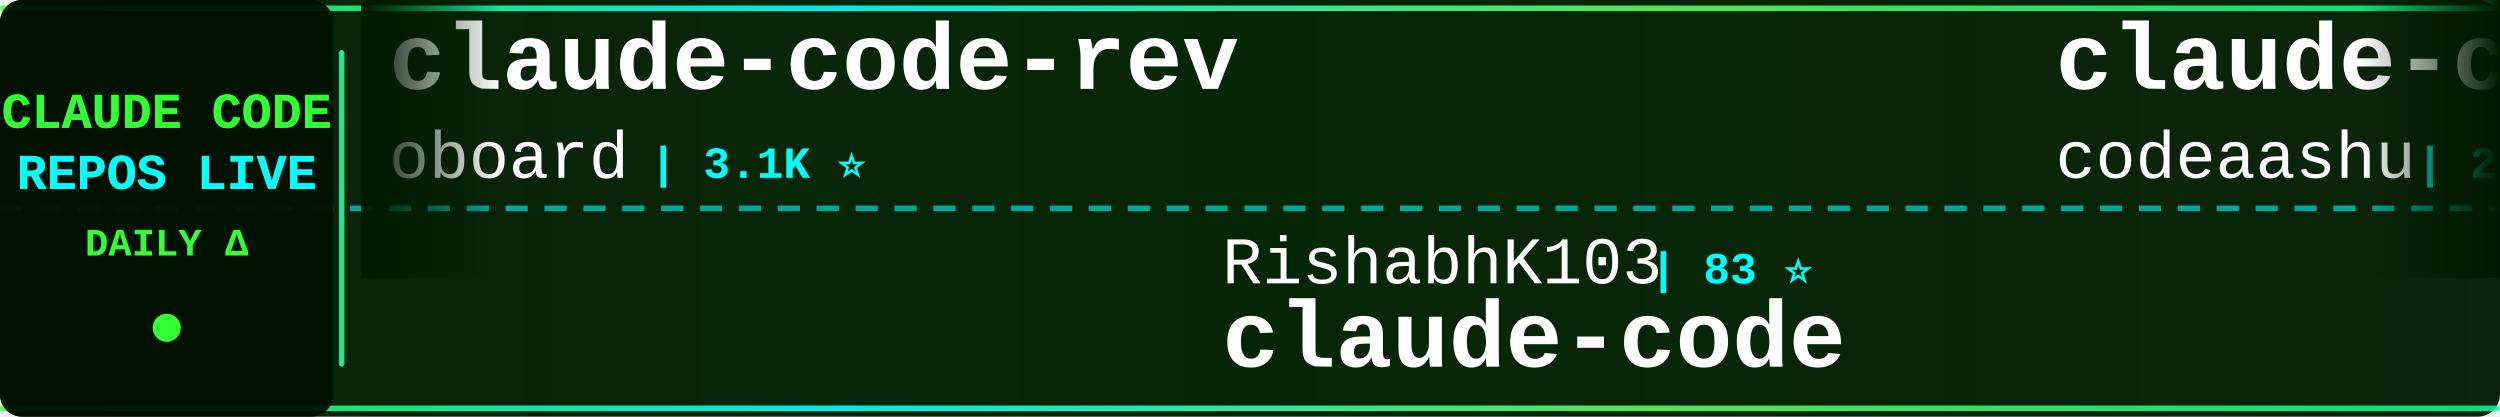
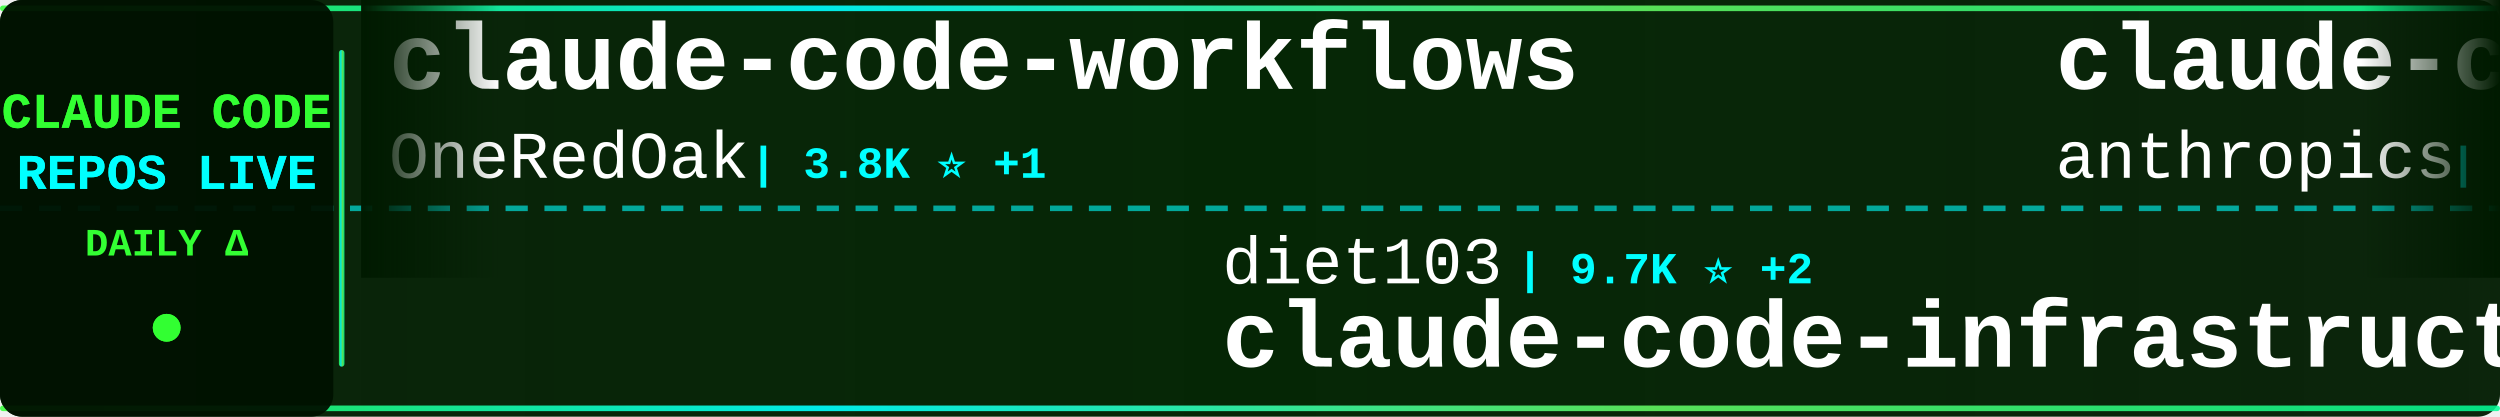
<svg xmlns="http://www.w3.org/2000/svg" width="900" height="150">
  <defs>
    <linearGradient id="tickerBg" x1="0%" y1="0%" x2="100%" y2="0%">
      <stop offset="0%" style="stop-color:#001a00;stop-opacity:0.95" />
      <stop offset="50%" style="stop-color:#002200;stop-opacity:0.98" />
      <stop offset="100%" style="stop-color:#001a00;stop-opacity:0.95" />
    </linearGradient>
    <linearGradient id="borderGrad" x1="0%" y1="0%" x2="100%" y2="0%">
      <stop offset="0%" style="stop-color:#33ff33;stop-opacity:0.85">
        <animate attributeName="stop-opacity" values="0.85;1;0.85" dur="2s" repeatCount="indefinite" />
      </stop>
      <stop offset="33%" style="stop-color:#00ffff;stop-opacity:0.9">
        <animate attributeName="stop-opacity" values="0.9;1;0.9" dur="2.2s" repeatCount="indefinite" />
      </stop>
      <stop offset="66%" style="stop-color:#66ff66;stop-opacity:0.85">
        <animate attributeName="stop-opacity" values="0.85;1;0.85" dur="1.8s" repeatCount="indefinite" />
      </stop>
      <stop offset="100%" style="stop-color:#00ff99;stop-opacity:0.85">
        <animate attributeName="stop-opacity" values="0.85;1;0.85" dur="2s" repeatCount="indefinite" />
      </stop>
    </linearGradient>
    <filter id="textGlow">
      <feGaussianBlur stdDeviation="0.1" result="coloredBlur" />
      <feMerge>
        <feMergeNode in="coloredBlur" />
        <feMergeNode in="SourceGraphic" />
      </feMerge>
    </filter>
    <filter id="metricGlow">
      <feGaussianBlur stdDeviation="0.2" result="coloredBlur" />
      <feMerge>
        <feMergeNode in="coloredBlur" />
        <feMergeNode in="SourceGraphic" />
      </feMerge>
    </filter>
    <linearGradient id="leftFade" x1="0%" y1="0%" x2="100%" y2="0%">
      <stop offset="0%" style="stop-color:#001a00;stop-opacity:1" />
      <stop offset="100%" style="stop-color:#001a00;stop-opacity:0" />
    </linearGradient>
    <linearGradient id="rightFade" x1="0%" y1="0%" x2="100%" y2="0%">
      <stop offset="0%" style="stop-color:#001a00;stop-opacity:0" />
      <stop offset="100%" style="stop-color:#001a00;stop-opacity:1" />
    </linearGradient>
  </defs>
  <rect width="900" height="150" fill="url(#tickerBg)" rx="8" />
  <rect x="0" y="2" width="900" height="2" fill="url(#borderGrad)" rx="1" />
  <rect x="0" y="146" width="900" height="2" fill="url(#borderGrad)" rx="1" />
  <line x1="0" y1="75" x2="900" y2="75" stroke="#00ffff" stroke-width="2" stroke-dasharray="8 6" opacity="0.6" />
  <rect x="0" y="0" width="120" height="150" fill="#001100" opacity="0.95" rx="8" />
  <text x="60" y="46" font-family="'Courier New', monospace" font-size="18" font-weight="bold" fill="#33ff33" text-anchor="middle" filter="url(#textGlow)">
    CLAUDE CODE
  </text>
  <text x="60" y="68" font-family="'Courier New', monospace" font-size="18" font-weight="bold" fill="#00ffff" text-anchor="middle" filter="url(#textGlow)">
    REPOS LIVE
  </text>
  <text x="60" y="92" font-family="'Courier New', monospace" font-size="14" font-weight="bold" fill="#33ff33" text-anchor="middle">
    DAILY Δ
  </text>
  <circle cx="60" cy="118" r="5" fill="#33ff33" filter="url(#metricGlow)">
    <animate attributeName="r" values="4;6;4" dur="1.5s" repeatCount="indefinite" />
    <animate attributeName="opacity" values="0.6;1;0.6" dur="1.5s" repeatCount="indefinite" />
  </circle>
  <rect x="122" y="18" width="2" height="114" fill="url(#borderGrad)" rx="1" />
  <clipPath id="tickerClip">
    <rect x="130" y="0" width="770" height="150" />
  </clipPath>
  <g clip-path="url(#tickerClip)">
    <g id="tickerItems">
      <animateTransform attributeName="transform" attributeType="XML" type="translate" from="0 0" to="-3000 0" dur="54s" repeatCount="indefinite" />
      <g transform="translate(0, 0)">
-         <text x="140" y="32" font-family="'Courier New', monospace" font-size="34" font-weight="bold" fill="#ffffff">claude-code-rev</text>
-         <text x="140" y="64" font-family="'Courier New', monospace" font-size="24" font-weight="normal" fill="#ffffff" opacity="1.0">oboard</text>
-         <text x="234" y="64" font-family="'Courier New', monospace" font-size="16" font-weight="bold" fill="#00ffff"> | 3.1K ⭐</text>
+         <text x="140" y="32" font-family="'Courier New', monospace" font-size="34" font-weight="bold" fill="#ffffff">claude-code-workflows</text>
+         <text x="140" y="64" font-family="'Courier New', monospace" font-size="24" font-weight="normal" fill="#ffffff" opacity="1.0">OneRedOak</text>
+         <text x="270" y="64" font-family="'Courier New', monospace" font-size="16" font-weight="bold" fill="#00ffff"> | 3.8K ⭐ +1</text>
      </g>
      <g transform="translate(300, 0)">
-         <text x="140" y="102" font-family="'Courier New', monospace" font-size="24" font-weight="normal" fill="#ffffff" opacity="1.0">RishabhK103</text>
-         <text x="294" y="102" font-family="'Courier New', monospace" font-size="16" font-weight="bold" fill="#00ffff"> | 83 ⭐</text>
-         <text x="140" y="132" font-family="'Courier New', monospace" font-size="34" font-weight="bold" fill="#ffffff">claude-code</text>
+         <text x="140" y="102" font-family="'Courier New', monospace" font-size="24" font-weight="normal" fill="#ffffff" opacity="1.0">diet103</text>
+         <text x="246" y="102" font-family="'Courier New', monospace" font-size="16" font-weight="bold" fill="#00ffff"> | 9.7K ⭐ +2</text>
+         <text x="140" y="132" font-family="'Courier New', monospace" font-size="34" font-weight="bold" fill="#ffffff">claude-code-infrastructu...</text>
      </g>
      <g transform="translate(600, 0)">
        <text x="140" y="32" font-family="'Courier New', monospace" font-size="34" font-weight="bold" fill="#ffffff">claude-code</text>
-         <text x="140" y="64" font-family="'Courier New', monospace" font-size="24" font-weight="normal" fill="#ffffff" opacity="1.0">codeaashu</text>
-         <text x="270" y="64" font-family="'Courier New', monospace" font-size="16" font-weight="bold" fill="#00ffff"> | 2.7K ⭐ +6</text>
+         <text x="140" y="64" font-family="'Courier New', monospace" font-size="24" font-weight="normal" fill="#ffffff" opacity="1.0">anthropics</text>
+         <text x="282" y="64" font-family="'Courier New', monospace" font-size="16" font-weight="bold" fill="#00ffff"> | 126.4K ⭐ +303</text>
      </g>
      <g transform="translate(900, 0)">
-         <text x="140" y="102" font-family="'Courier New', monospace" font-size="24" font-weight="normal" fill="#ffffff" opacity="1.0">Windy3f3f3f3f</text>
-         <text x="318" y="102" font-family="'Courier New', monospace" font-size="16" font-weight="bold" fill="#00ffff"> | 2.5K ⭐ +19</text>
-         <text x="140" y="132" font-family="'Courier New', monospace" font-size="34" font-weight="bold" fill="#ffffff">how-claude-code-works</text>
+         <text x="140" y="102" font-family="'Courier New', monospace" font-size="24" font-weight="normal" fill="#ffffff" opacity="1.0">anthropics</text>
+         <text x="282" y="102" font-family="'Courier New', monospace" font-size="16" font-weight="bold" fill="#00ffff"> | 7.7K ⭐ +26</text>
+         <text x="140" y="132" font-family="'Courier New', monospace" font-size="34" font-weight="bold" fill="#ffffff">claude-code-action</text>
      </g>
      <g transform="translate(1200, 0)">
        <text x="140" y="32" font-family="'Courier New', monospace" font-size="34" font-weight="bold" fill="#ffffff">claude-code-sourcemap</text>
-         <text x="140" y="64" font-family="'Courier New', monospace" font-size="24" font-weight="normal" fill="#ffffff" opacity="1.0">Hyper66666</text>
-         <text x="282" y="64" font-family="'Courier New', monospace" font-size="16" font-weight="bold" fill="#00ffff"> | 214 ⭐</text>
+         <text x="140" y="64" font-family="'Courier New', monospace" font-size="24" font-weight="normal" fill="#ffffff" opacity="1.0">ChinaSiro</text>
+         <text x="270" y="64" font-family="'Courier New', monospace" font-size="16" font-weight="bold" fill="#00ffff"> | 9.3K ⭐ +11</text>
      </g>
      <g transform="translate(1500, 0)">
-         <text x="140" y="102" font-family="'Courier New', monospace" font-size="24" font-weight="normal" fill="#ffffff" opacity="1.0">ykdojo</text>
-         <text x="234" y="102" font-family="'Courier New', monospace" font-size="16" font-weight="bold" fill="#00ffff"> | 8.5K ⭐ +23</text>
-         <text x="140" y="132" font-family="'Courier New', monospace" font-size="34" font-weight="bold" fill="#ffffff">claude-code-tips</text>
+         <text x="140" y="102" font-family="'Courier New', monospace" font-size="24" font-weight="normal" fill="#ffffff" opacity="1.0">RichardAtCT</text>
+         <text x="294" y="102" font-family="'Courier New', monospace" font-size="16" font-weight="bold" fill="#00ffff"> | 2.6K ⭐ +4</text>
+         <text x="140" y="132" font-family="'Courier New', monospace" font-size="34" font-weight="bold" fill="#ffffff">claude-code-telegram</text>
      </g>
      <g transform="translate(1800, 0)">
-         <text x="140" y="32" font-family="'Courier New', monospace" font-size="34" font-weight="bold" fill="#ffffff">claude-code-source-code-...</text>
-         <text x="140" y="64" font-family="'Courier New', monospace" font-size="24" font-weight="normal" fill="#ffffff" opacity="1.0">ghuntley</text>
-         <text x="258" y="64" font-family="'Courier New', monospace" font-size="16" font-weight="bold" fill="#00ffff"> | 978 ⭐</text>
+         <text x="140" y="32" font-family="'Courier New', monospace" font-size="34" font-weight="bold" fill="#ffffff">claude-coder</text>
+         <text x="140" y="64" font-family="'Courier New', monospace" font-size="24" font-weight="normal" fill="#ffffff" opacity="1.0">kodu-ai</text>
+         <text x="246" y="64" font-family="'Courier New', monospace" font-size="16" font-weight="bold" fill="#00ffff"> | 5.3K ⭐</text>
      </g>
      <g transform="translate(2100, 0)">
-         <text x="140" y="102" font-family="'Courier New', monospace" font-size="24" font-weight="normal" fill="#ffffff" opacity="1.0">Cranot</text>
-         <text x="234" y="102" font-family="'Courier New', monospace" font-size="16" font-weight="bold" fill="#00ffff"> | 2.8K ⭐ +3</text>
-         <text x="140" y="132" font-family="'Courier New', monospace" font-size="34" font-weight="bold" fill="#ffffff">claude-code-guide</text>
+         <text x="140" y="102" font-family="'Courier New', monospace" font-size="24" font-weight="normal" fill="#ffffff" opacity="1.0">pedrohcgs</text>
+         <text x="270" y="102" font-family="'Courier New', monospace" font-size="16" font-weight="bold" fill="#00ffff"> | 1.1K ⭐ +8</text>
+         <text x="140" y="132" font-family="'Courier New', monospace" font-size="34" font-weight="bold" fill="#ffffff">claude-code-my-workflow</text>
      </g>
      <g transform="translate(2400, 0)">
-         <text x="140" y="32" font-family="'Courier New', monospace" font-size="34" font-weight="bold" fill="#ffffff">claude-code</text>
-         <text x="140" y="64" font-family="'Courier New', monospace" font-size="24" font-weight="normal" fill="#ffffff" opacity="1.0">mehmoodosman</text>
-         <text x="306" y="64" font-family="'Courier New', monospace" font-size="16" font-weight="bold" fill="#00ffff"> | 168 ⭐</text>
+         <text x="140" y="32" font-family="'Courier New', monospace" font-size="34" font-weight="bold" fill="#ffffff">my-claude-code-setup</text>
+         <text x="140" y="64" font-family="'Courier New', monospace" font-size="24" font-weight="normal" fill="#ffffff" opacity="1.0">centminmod</text>
+         <text x="282" y="64" font-family="'Courier New', monospace" font-size="16" font-weight="bold" fill="#00ffff"> | 2.4K ⭐ +9</text>
      </g>
      <g transform="translate(2700, 0)">
-         <text x="140" y="102" font-family="'Courier New', monospace" font-size="24" font-weight="normal" fill="#ffffff" opacity="1.0">darcyegb</text>
-         <text x="258" y="102" font-family="'Courier New', monospace" font-size="16" font-weight="bold" fill="#00ffff"> | 701 ⭐</text>
-         <text x="140" y="132" font-family="'Courier New', monospace" font-size="34" font-weight="bold" fill="#ffffff">ClaudeCodeAgents</text>
+         <text x="140" y="102" font-family="'Courier New', monospace" font-size="24" font-weight="normal" fill="#ffffff" opacity="1.0">wshobson</text>
+         <text x="258" y="102" font-family="'Courier New', monospace" font-size="16" font-weight="bold" fill="#00ffff"> | 35.9K ⭐ +52</text>
+         <text x="140" y="132" font-family="'Courier New', monospace" font-size="34" font-weight="bold" fill="#ffffff">agents</text>
      </g>
      <g transform="translate(3000, 0)">
-         <text x="140" y="32" font-family="'Courier New', monospace" font-size="34" font-weight="bold" fill="#ffffff">claude-code-rev</text>
-         <text x="140" y="64" font-family="'Courier New', monospace" font-size="24" font-weight="normal" fill="#ffffff" opacity="1.0">oboard</text>
-         <text x="234" y="64" font-family="'Courier New', monospace" font-size="16" font-weight="bold" fill="#00ffff"> | 3.1K ⭐</text>
+         <text x="140" y="32" font-family="'Courier New', monospace" font-size="34" font-weight="bold" fill="#ffffff">claude-code-workflows</text>
+         <text x="140" y="64" font-family="'Courier New', monospace" font-size="24" font-weight="normal" fill="#ffffff" opacity="1.0">OneRedOak</text>
+         <text x="270" y="64" font-family="'Courier New', monospace" font-size="16" font-weight="bold" fill="#00ffff"> | 3.8K ⭐ +1</text>
      </g>
      <g transform="translate(3300, 0)">
-         <text x="140" y="102" font-family="'Courier New', monospace" font-size="24" font-weight="normal" fill="#ffffff" opacity="1.0">RishabhK103</text>
-         <text x="294" y="102" font-family="'Courier New', monospace" font-size="16" font-weight="bold" fill="#00ffff"> | 83 ⭐</text>
-         <text x="140" y="132" font-family="'Courier New', monospace" font-size="34" font-weight="bold" fill="#ffffff">claude-code</text>
+         <text x="140" y="102" font-family="'Courier New', monospace" font-size="24" font-weight="normal" fill="#ffffff" opacity="1.0">diet103</text>
+         <text x="246" y="102" font-family="'Courier New', monospace" font-size="16" font-weight="bold" fill="#00ffff"> | 9.7K ⭐ +2</text>
+         <text x="140" y="132" font-family="'Courier New', monospace" font-size="34" font-weight="bold" fill="#ffffff">claude-code-infrastructu...</text>
      </g>
      <g transform="translate(3600, 0)">
        <text x="140" y="32" font-family="'Courier New', monospace" font-size="34" font-weight="bold" fill="#ffffff">claude-code</text>
-         <text x="140" y="64" font-family="'Courier New', monospace" font-size="24" font-weight="normal" fill="#ffffff" opacity="1.0">codeaashu</text>
-         <text x="270" y="64" font-family="'Courier New', monospace" font-size="16" font-weight="bold" fill="#00ffff"> | 2.7K ⭐ +6</text>
+         <text x="140" y="64" font-family="'Courier New', monospace" font-size="24" font-weight="normal" fill="#ffffff" opacity="1.0">anthropics</text>
+         <text x="282" y="64" font-family="'Courier New', monospace" font-size="16" font-weight="bold" fill="#00ffff"> | 126.4K ⭐ +303</text>
      </g>
      <g transform="translate(3900, 0)">
-         <text x="140" y="102" font-family="'Courier New', monospace" font-size="24" font-weight="normal" fill="#ffffff" opacity="1.0">Windy3f3f3f3f</text>
-         <text x="318" y="102" font-family="'Courier New', monospace" font-size="16" font-weight="bold" fill="#00ffff"> | 2.5K ⭐ +19</text>
-         <text x="140" y="132" font-family="'Courier New', monospace" font-size="34" font-weight="bold" fill="#ffffff">how-claude-code-works</text>
+         <text x="140" y="102" font-family="'Courier New', monospace" font-size="24" font-weight="normal" fill="#ffffff" opacity="1.0">anthropics</text>
+         <text x="282" y="102" font-family="'Courier New', monospace" font-size="16" font-weight="bold" fill="#00ffff"> | 7.7K ⭐ +26</text>
+         <text x="140" y="132" font-family="'Courier New', monospace" font-size="34" font-weight="bold" fill="#ffffff">claude-code-action</text>
      </g>
    </g>
  </g>
  <rect x="130" y="0" width="50" height="100" fill="url(#leftFade)" />
  <rect x="850" y="0" width="50" height="100" fill="url(#rightFade)" />
</svg>
